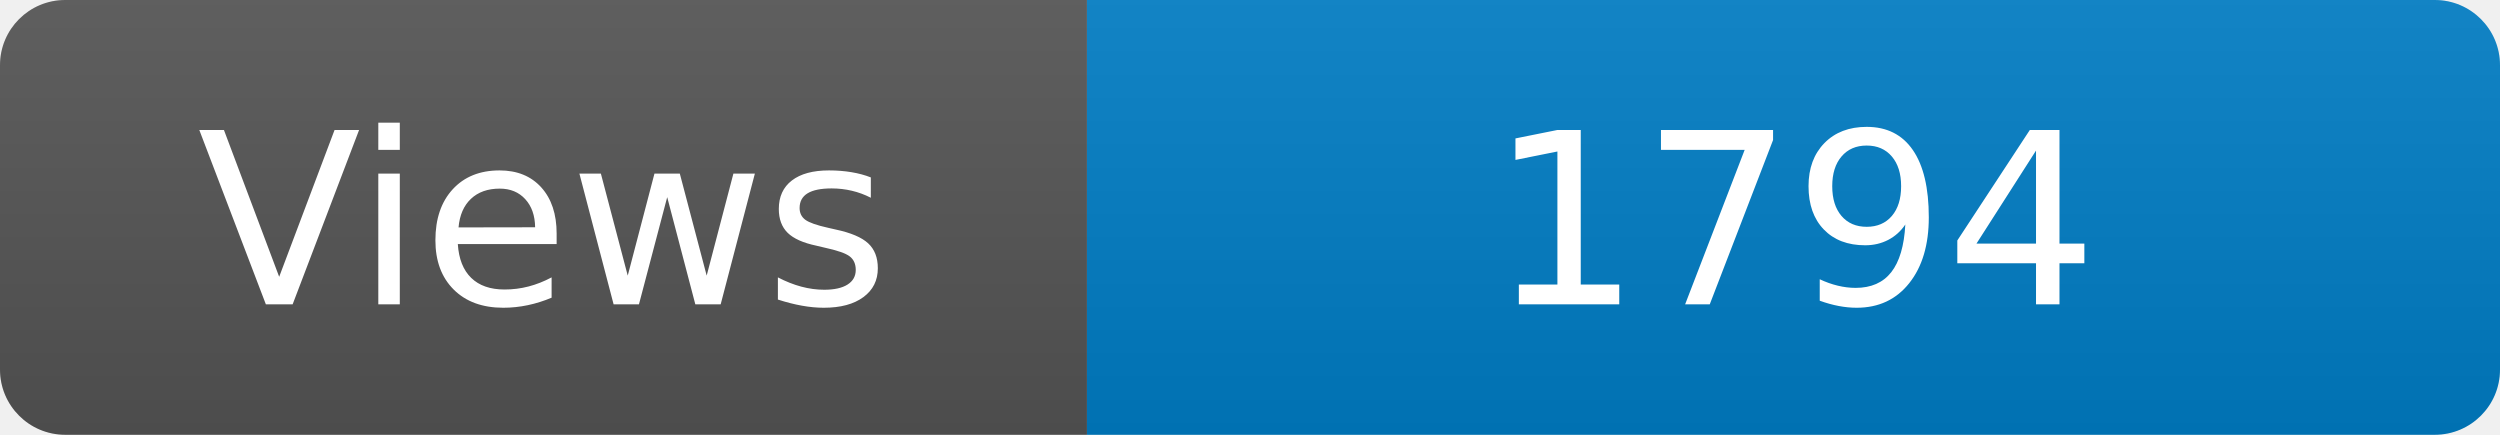
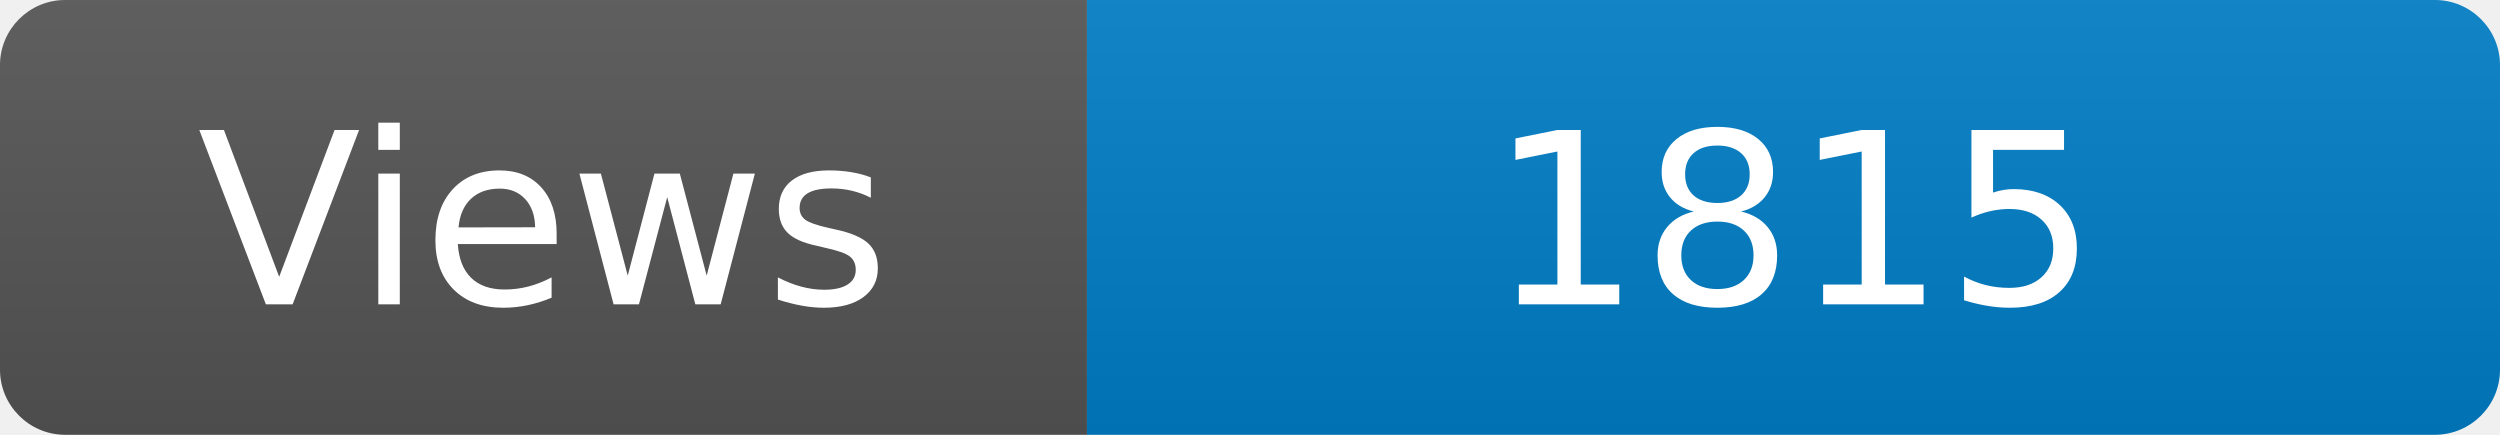
<svg xmlns="http://www.w3.org/2000/svg" width="115" height="20" role="img" aria-label="Maintained?: yes">
  <linearGradient id="s" x2="0" y2="100%">
    <stop offset="0" stop-color="#bbb" stop-opacity=".1" />
    <stop offset="1" stop-opacity=".1" />
  </linearGradient>
  <clipPath id="r">
    <rect width="115" height="20" rx="3" fill="#fff" />
  </clipPath>
  <g clip-path="url(#r)">
    <rect width="50" height="20" fill="#555" />
    <rect x="50" width="160" height="20" fill="#007ec6" />
    <rect width="115" height="20" fill="url(#s)" />
  </g>
  <g fill="#fff" text-anchor="middle" font-family="Verdana,Geneva,DejaVu Sans,sans-serif" font-size="110">
    <text x="250" y="140" transform="scale(.1)" fill="#fff">Views</text>
-     <text x="825" y="140" transform="scale(.1)" fill="#fff">1794</text>
+     <text x="825" y="140" transform="scale(.1)" fill="#fff">1815</text>
  </g>
</svg>
